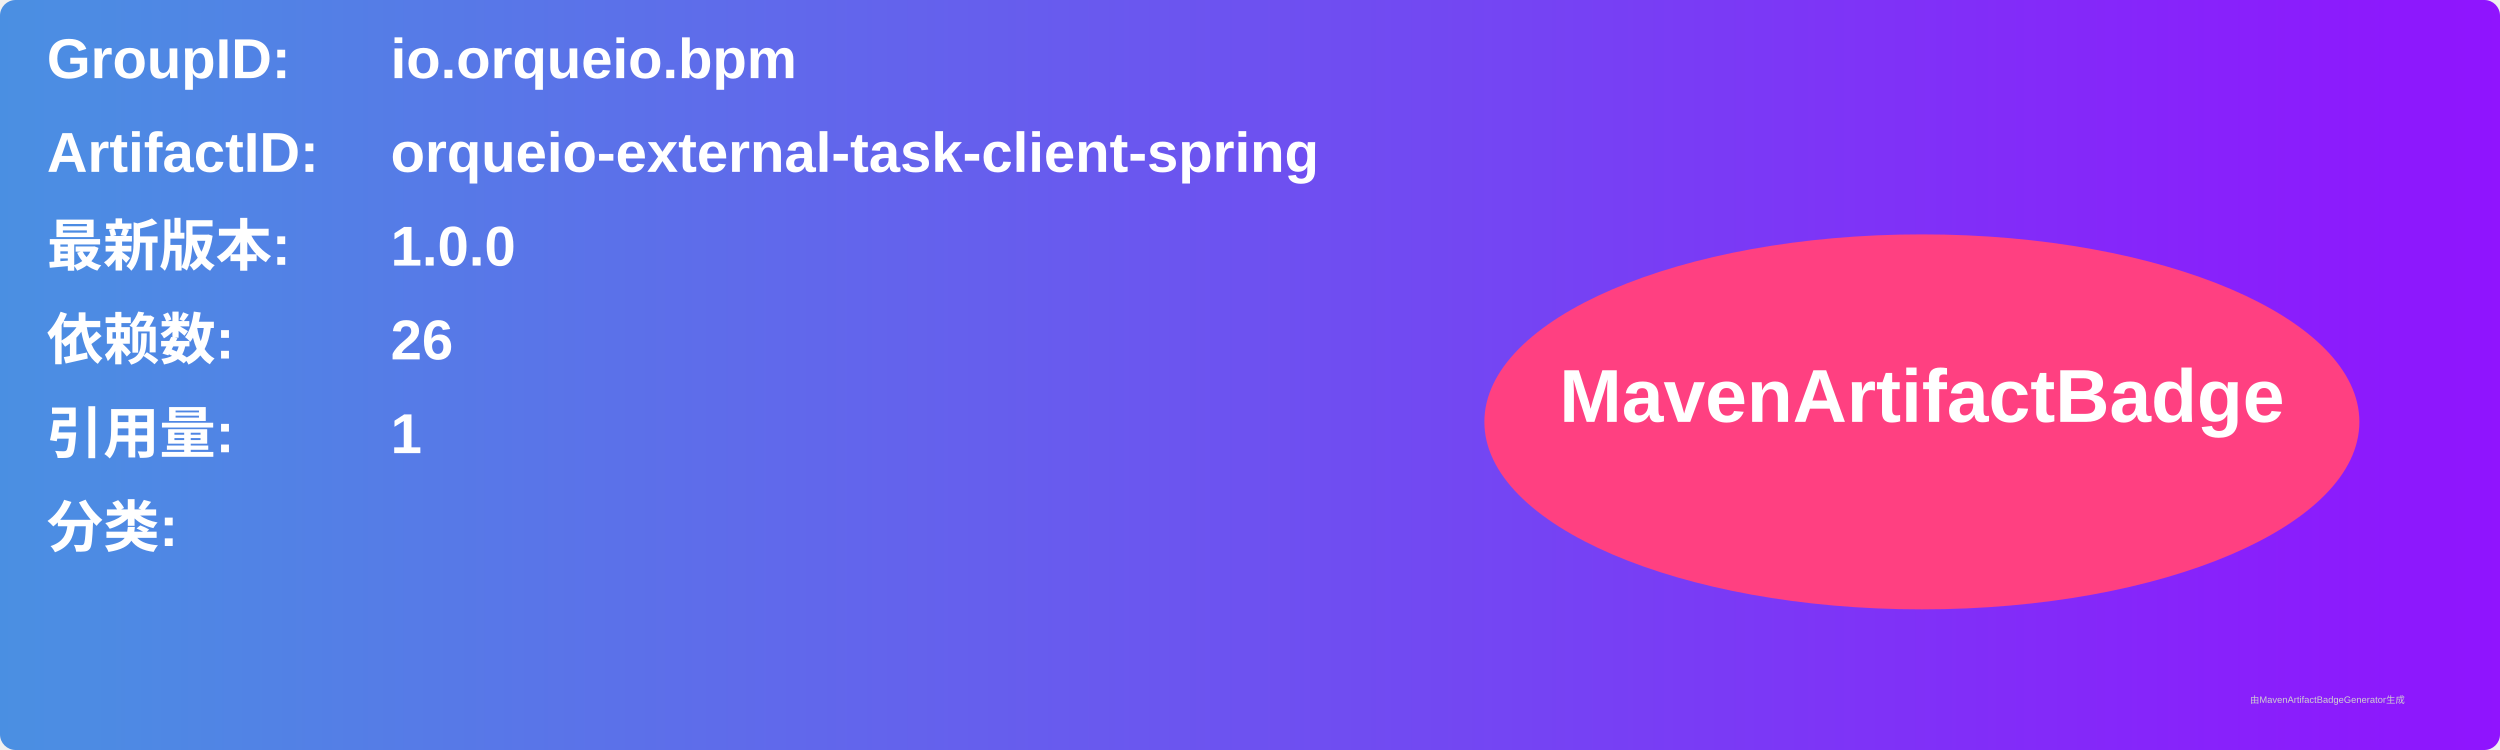
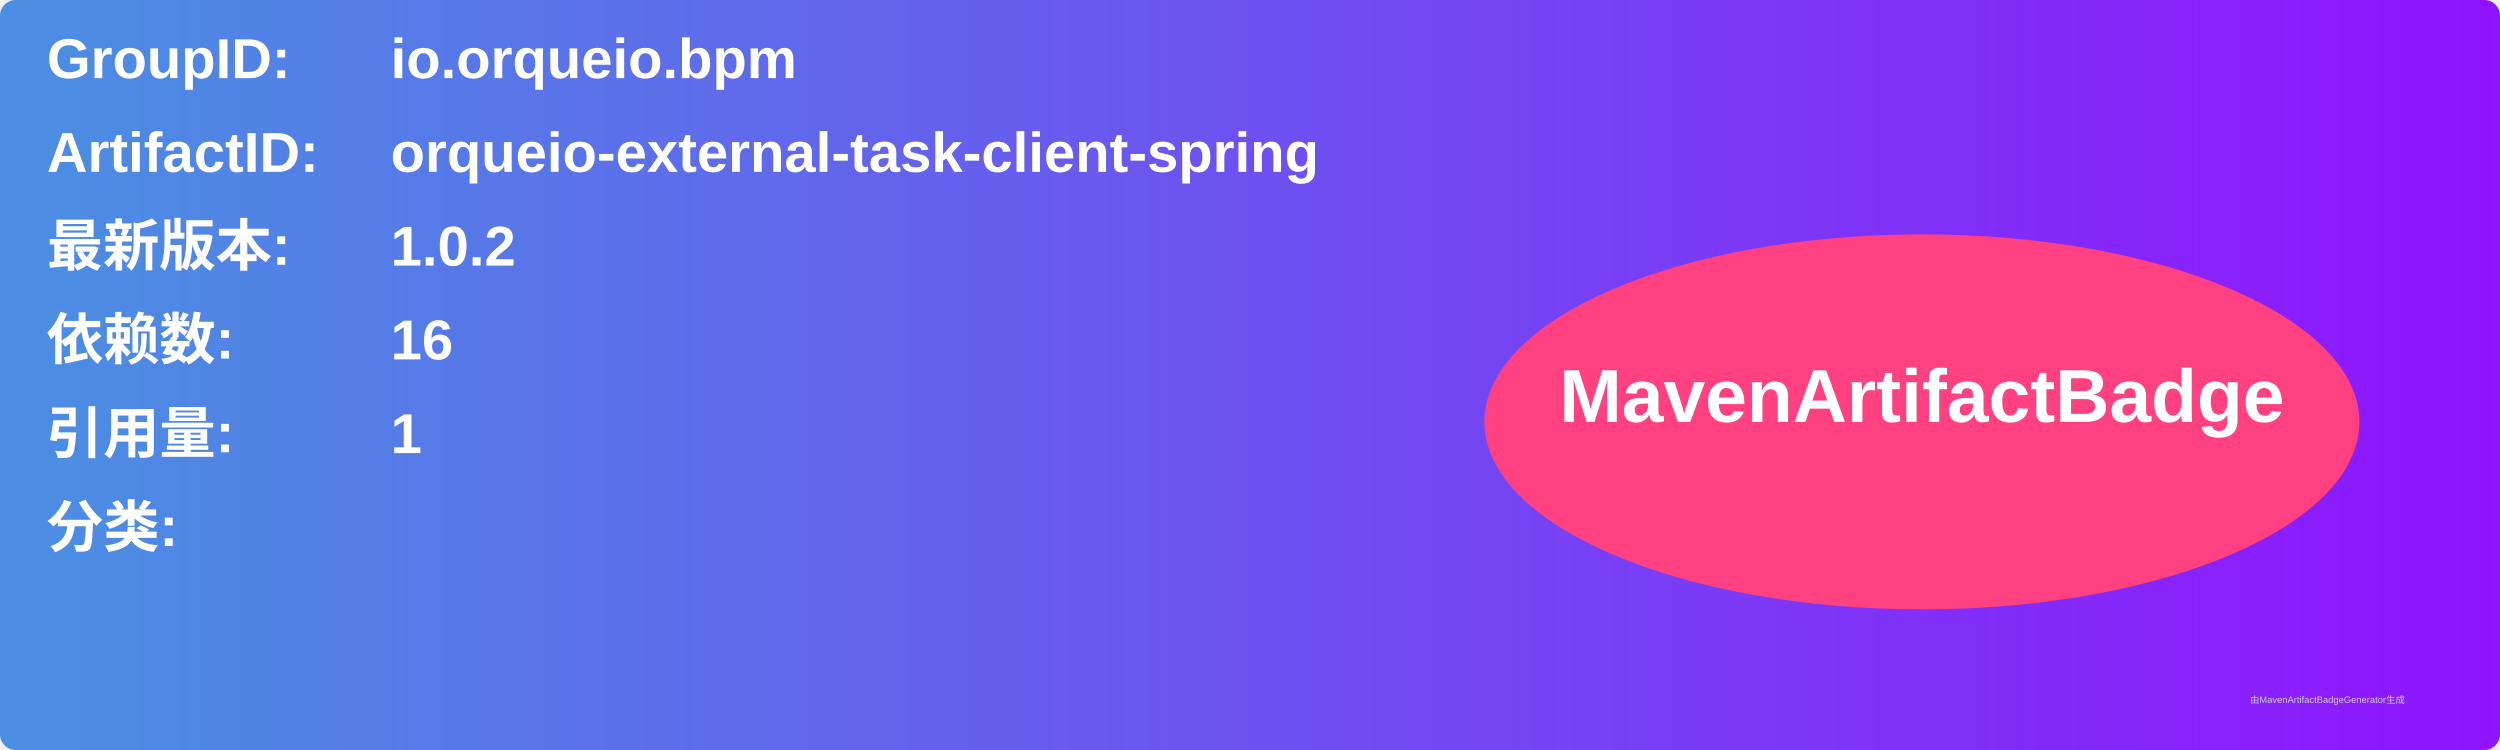
<svg xmlns="http://www.w3.org/2000/svg" width="800" height="240" viewBox="0 0 800 240">
  <linearGradient id="grad" x1="0%" y1="0%" x2="100%" y2="0%">
    <stop offset="0%" stop-color="#4a90e2" />
    <stop offset="100%" stop-color="#9013fe" />
  </linearGradient>
  <rect width="100%" height="100%" rx="5" ry="5" fill="url(#grad)" />
  <g transform="translate(15, 15)">
    <text x="0" y="10" font-family="Arial" font-size="18" fill="white" font-weight="bold" width="260">GroupID:</text>
    <text x="110" y="10" font-family="Arial" font-size="18" fill="white" font-weight="bold" width="460">io.orqueio.bpm</text>
    <text x="0" y="40" font-family="Arial" font-size="18" fill="white" font-weight="bold" width="260">ArtifactID:</text>
    <text x="110" y="40" font-family="Arial" font-size="18" fill="white" font-weight="bold" width="460">orqueio-external-task-client-spring</text>
    <text x="0" y="70" font-family="Arial" font-size="18" fill="white" font-weight="bold">最新版本:</text>
    <text x="110" y="70" font-family="Arial" font-size="18" fill="white" font-weight="bold">
-       <tspan font-weight="bold">1.0.0</tspan>
+       <tspan font-weight="bold">1.0.2</tspan>
    </text>
    <text x="0" y="100" font-family="Arial" font-size="18" fill="white" font-weight="bold">依赖数: </text>
    <text x="110" y="100" font-family="Arial" font-size="18" fill="white">
-       <tspan font-weight="bold">26</tspan>
+       <tspan font-weight="bold">16</tspan>
    </text>
    <text x="0" y="130" font-family="Arial" font-size="18" fill="white" font-weight="bold">引用量: </text>
    <text x="110" y="130" font-family="Arial" font-size="18" fill="white">
      <tspan font-weight="bold">1</tspan>
    </text>
    <text x="0" y="160" font-family="Arial" font-size="18" fill="white" font-weight="bold">分类:</text>
    <text x="10" y="190" font-family="Arial" font-size="10" fill="white">
      <tspan font-weight="bold" />
    </text>
    <ellipse cx="600" cy="120" rx="140" ry="60" fill="#ff4081" />
    <text x="600" y="120" text-anchor="middle" font-family="Arial" font-size="24" fill="white" font-weight="bold">MavenArtifactBadge</text>
  </g>
  <text x="720" y="225" font-family="Arial" font-size="3" fill="#d0d0d0">由MavenArtifactBadgeGenerator生成</text>
</svg>
